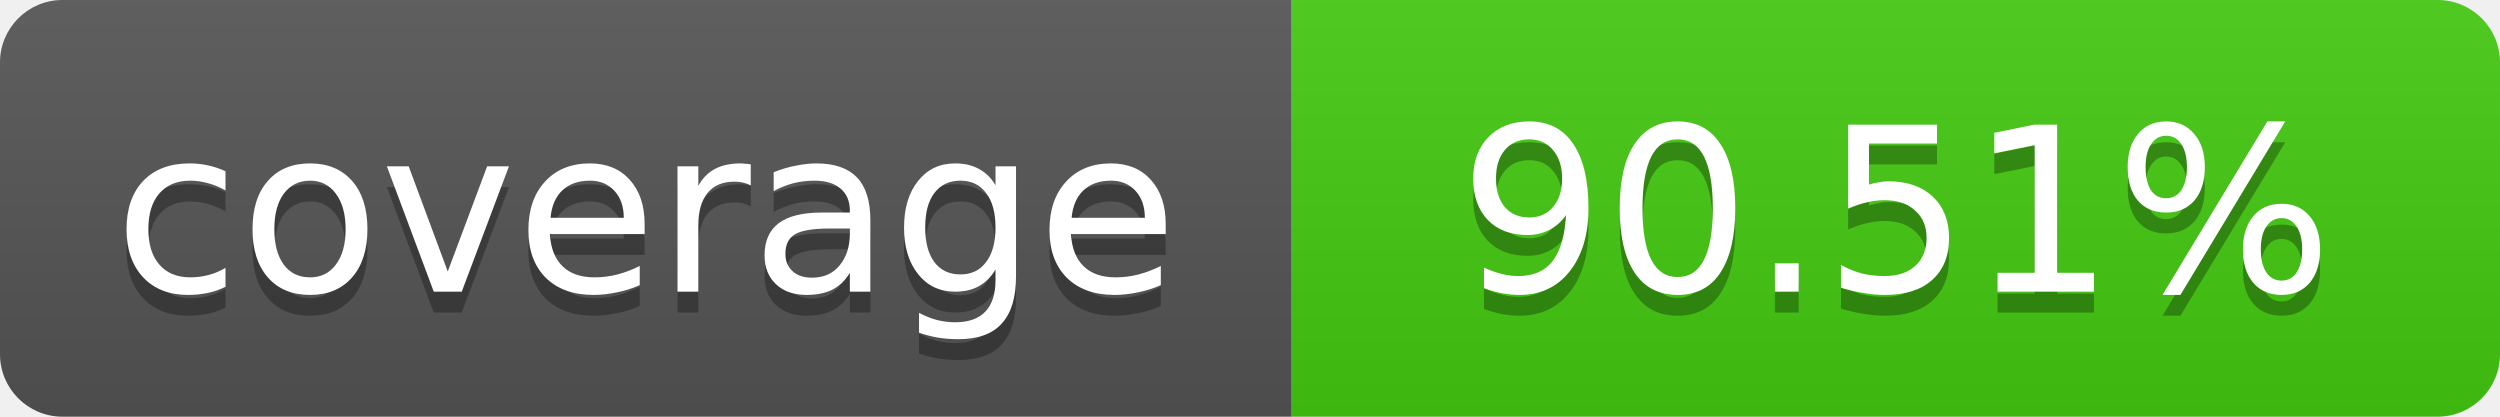
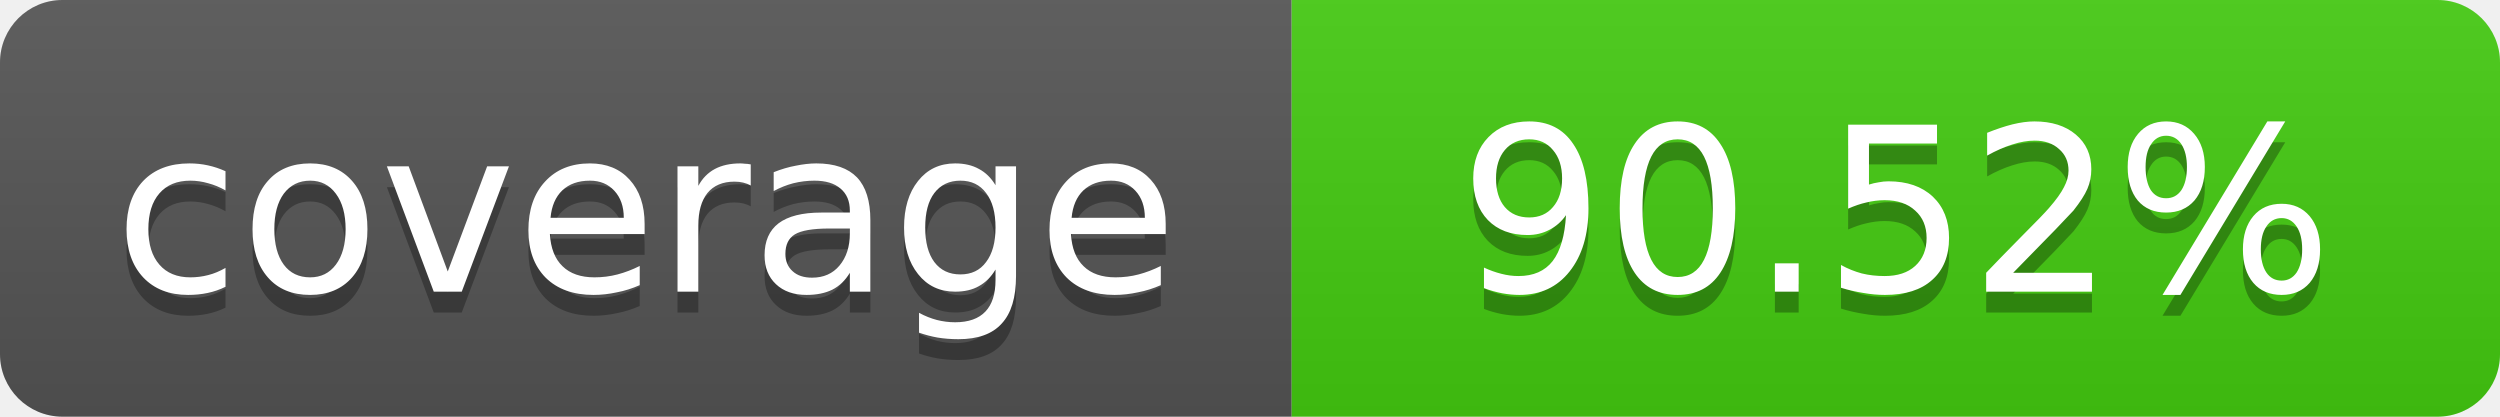
- <svg xmlns="http://www.w3.org/2000/svg" width="120" height="20" role="img" aria-label="coverage: 90.51%">
+ <svg xmlns="http://www.w3.org/2000/svg" width="120" height="20" role="img" aria-label="coverage: 90.52%">
  <linearGradient id="s" x2="0" y2="100%">
    <stop offset="0" stop-color="#bbb" stop-opacity=".1" />
    <stop offset="1" stop-opacity=".1" />
  </linearGradient>
  <clipPath id="r">
    <rect width="120" height="20" rx="3" fill="#fff" />
  </clipPath>
  <g clip-path="url(#r)">
    <rect width="62" height="20" fill="#555" />
    <rect x="62" width="58" height="20" fill="#4c1" />
    <rect width="120" height="20" fill="url(#s)" />
  </g>
  <g fill="#fff" text-anchor="middle" font-family="Verdana,Geneva,DejaVu Sans,sans-serif" font-size="11">
    <text x="31" y="15" fill="#010101" fill-opacity=".3">coverage</text>
    <text x="31" y="14">coverage</text>
-     <text x="91" y="15" fill="#010101" fill-opacity=".3">90.51%</text>
-     <text x="91" y="14">90.51%</text>
+     <text x="91" y="15" fill="#010101" fill-opacity=".3">90.52%</text>
+     <text x="91" y="14">90.52%</text>
  </g>
</svg>
